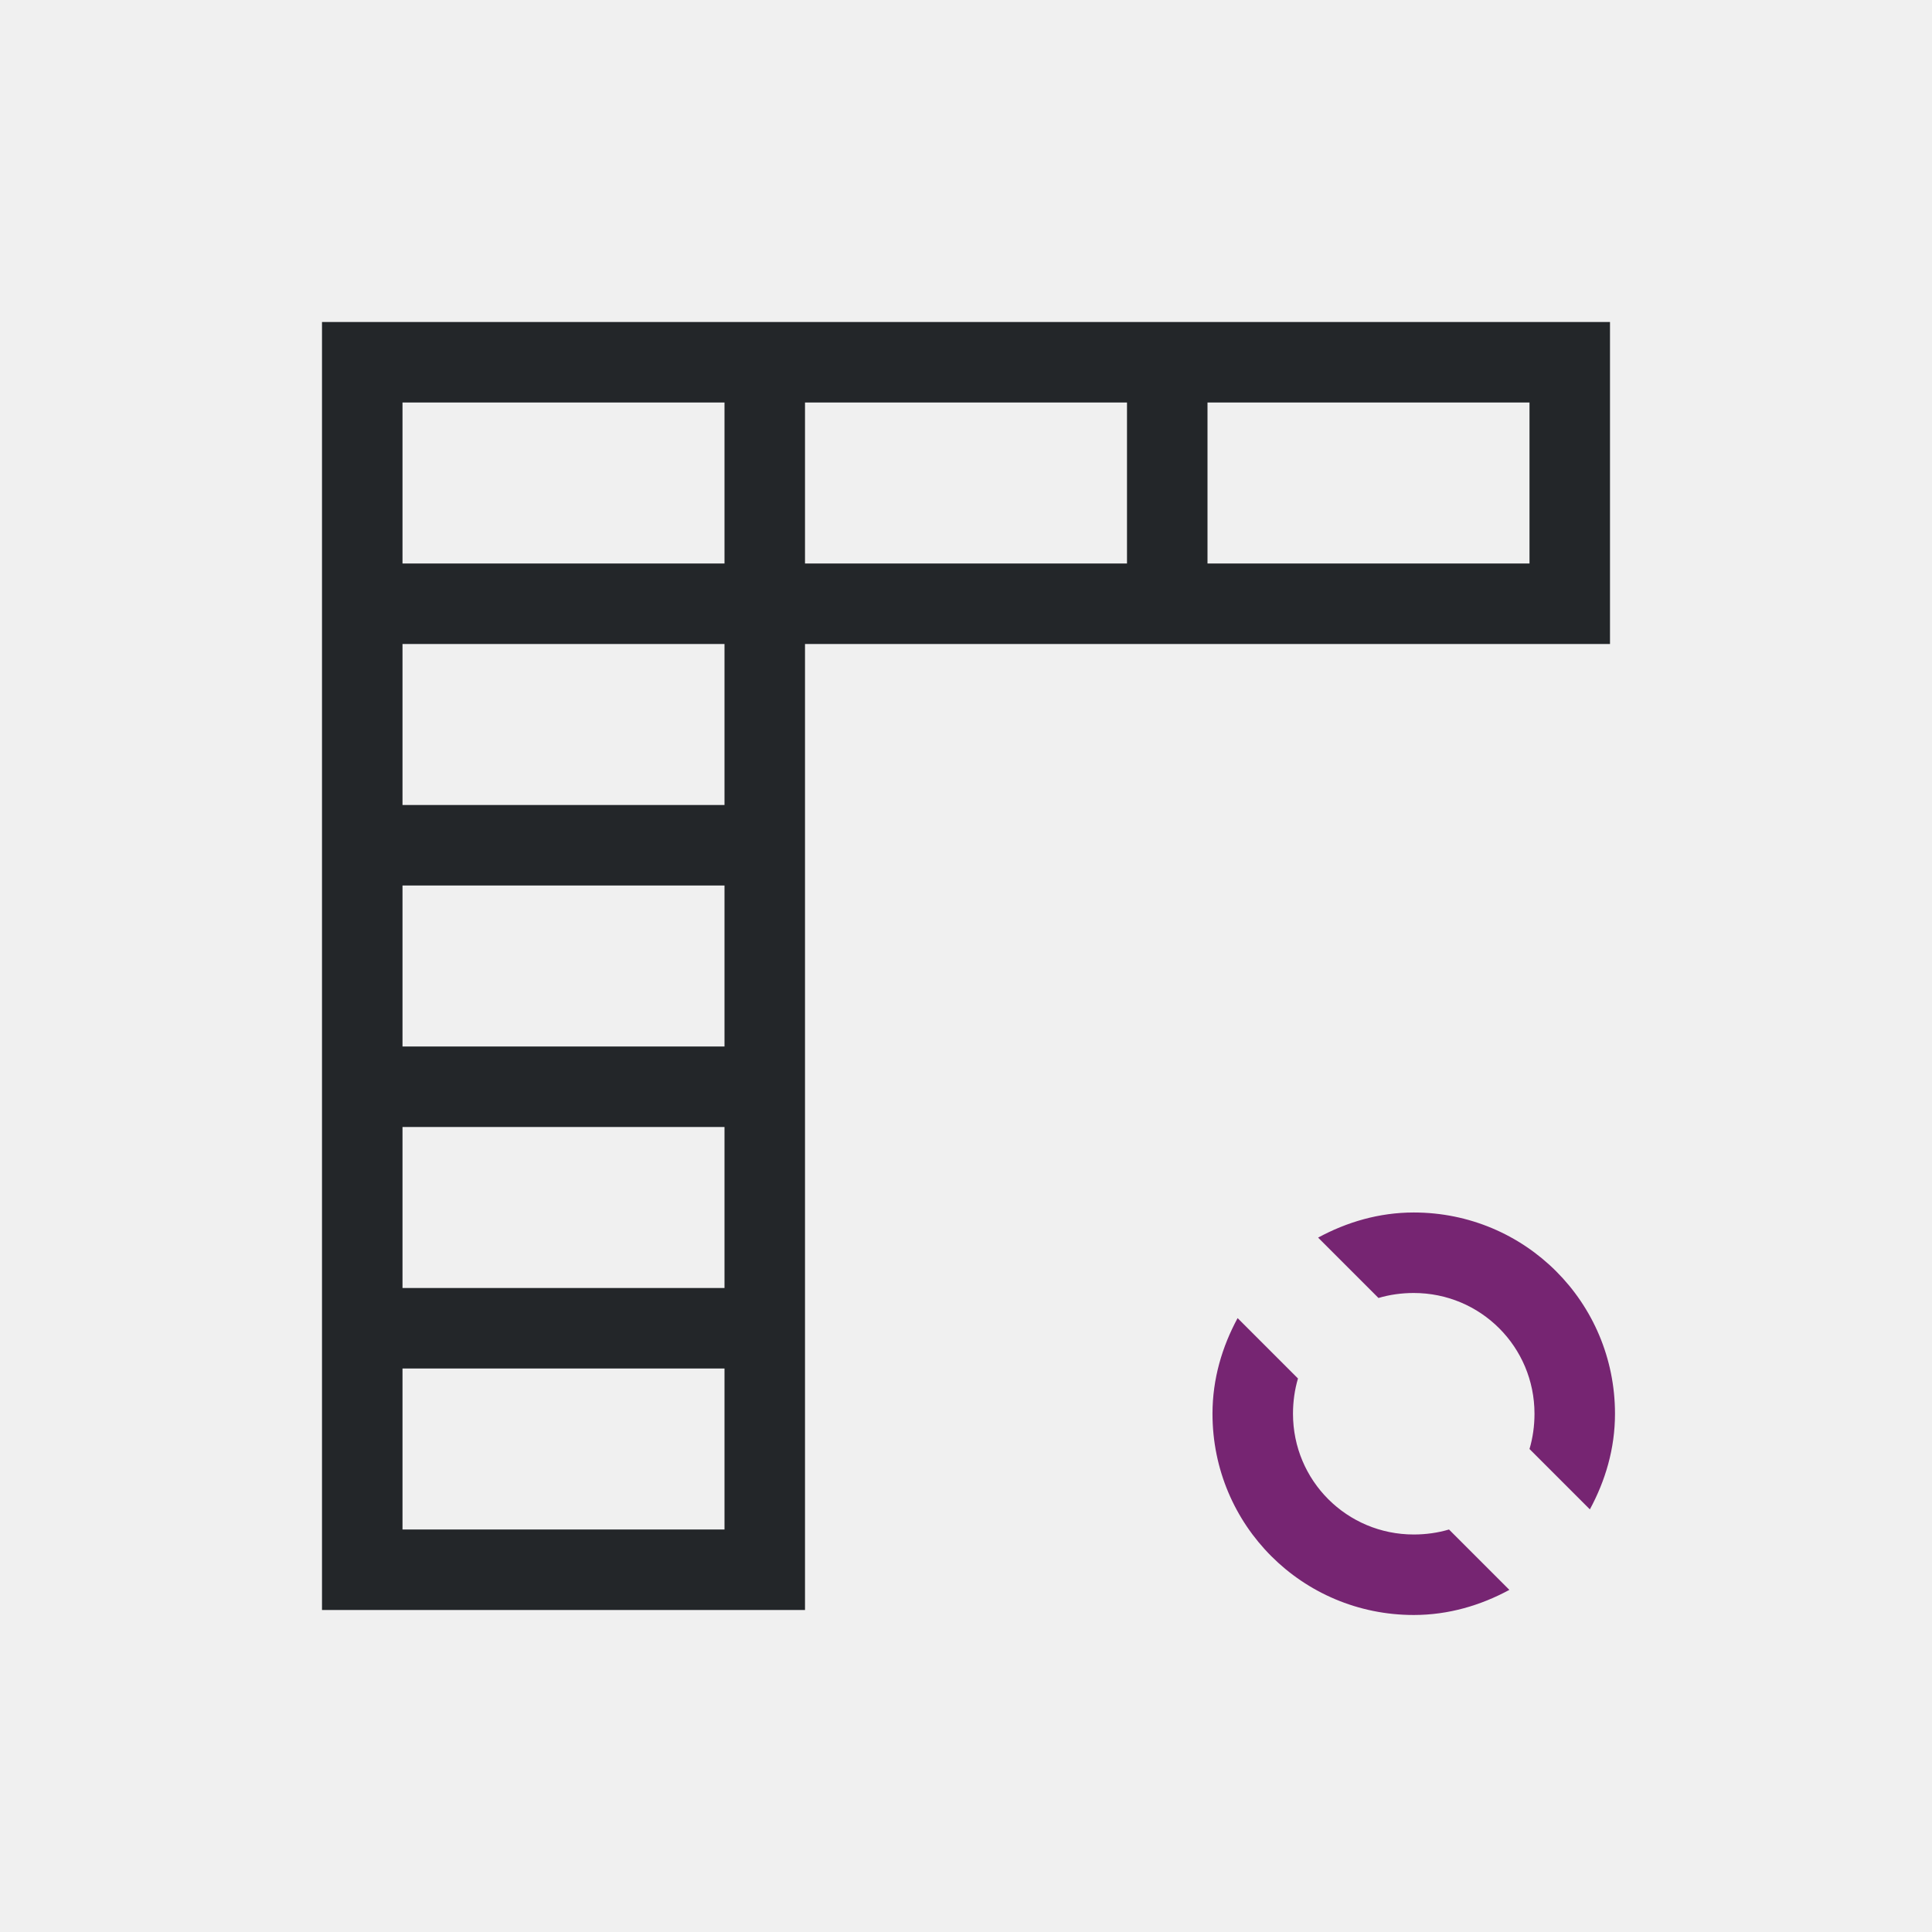
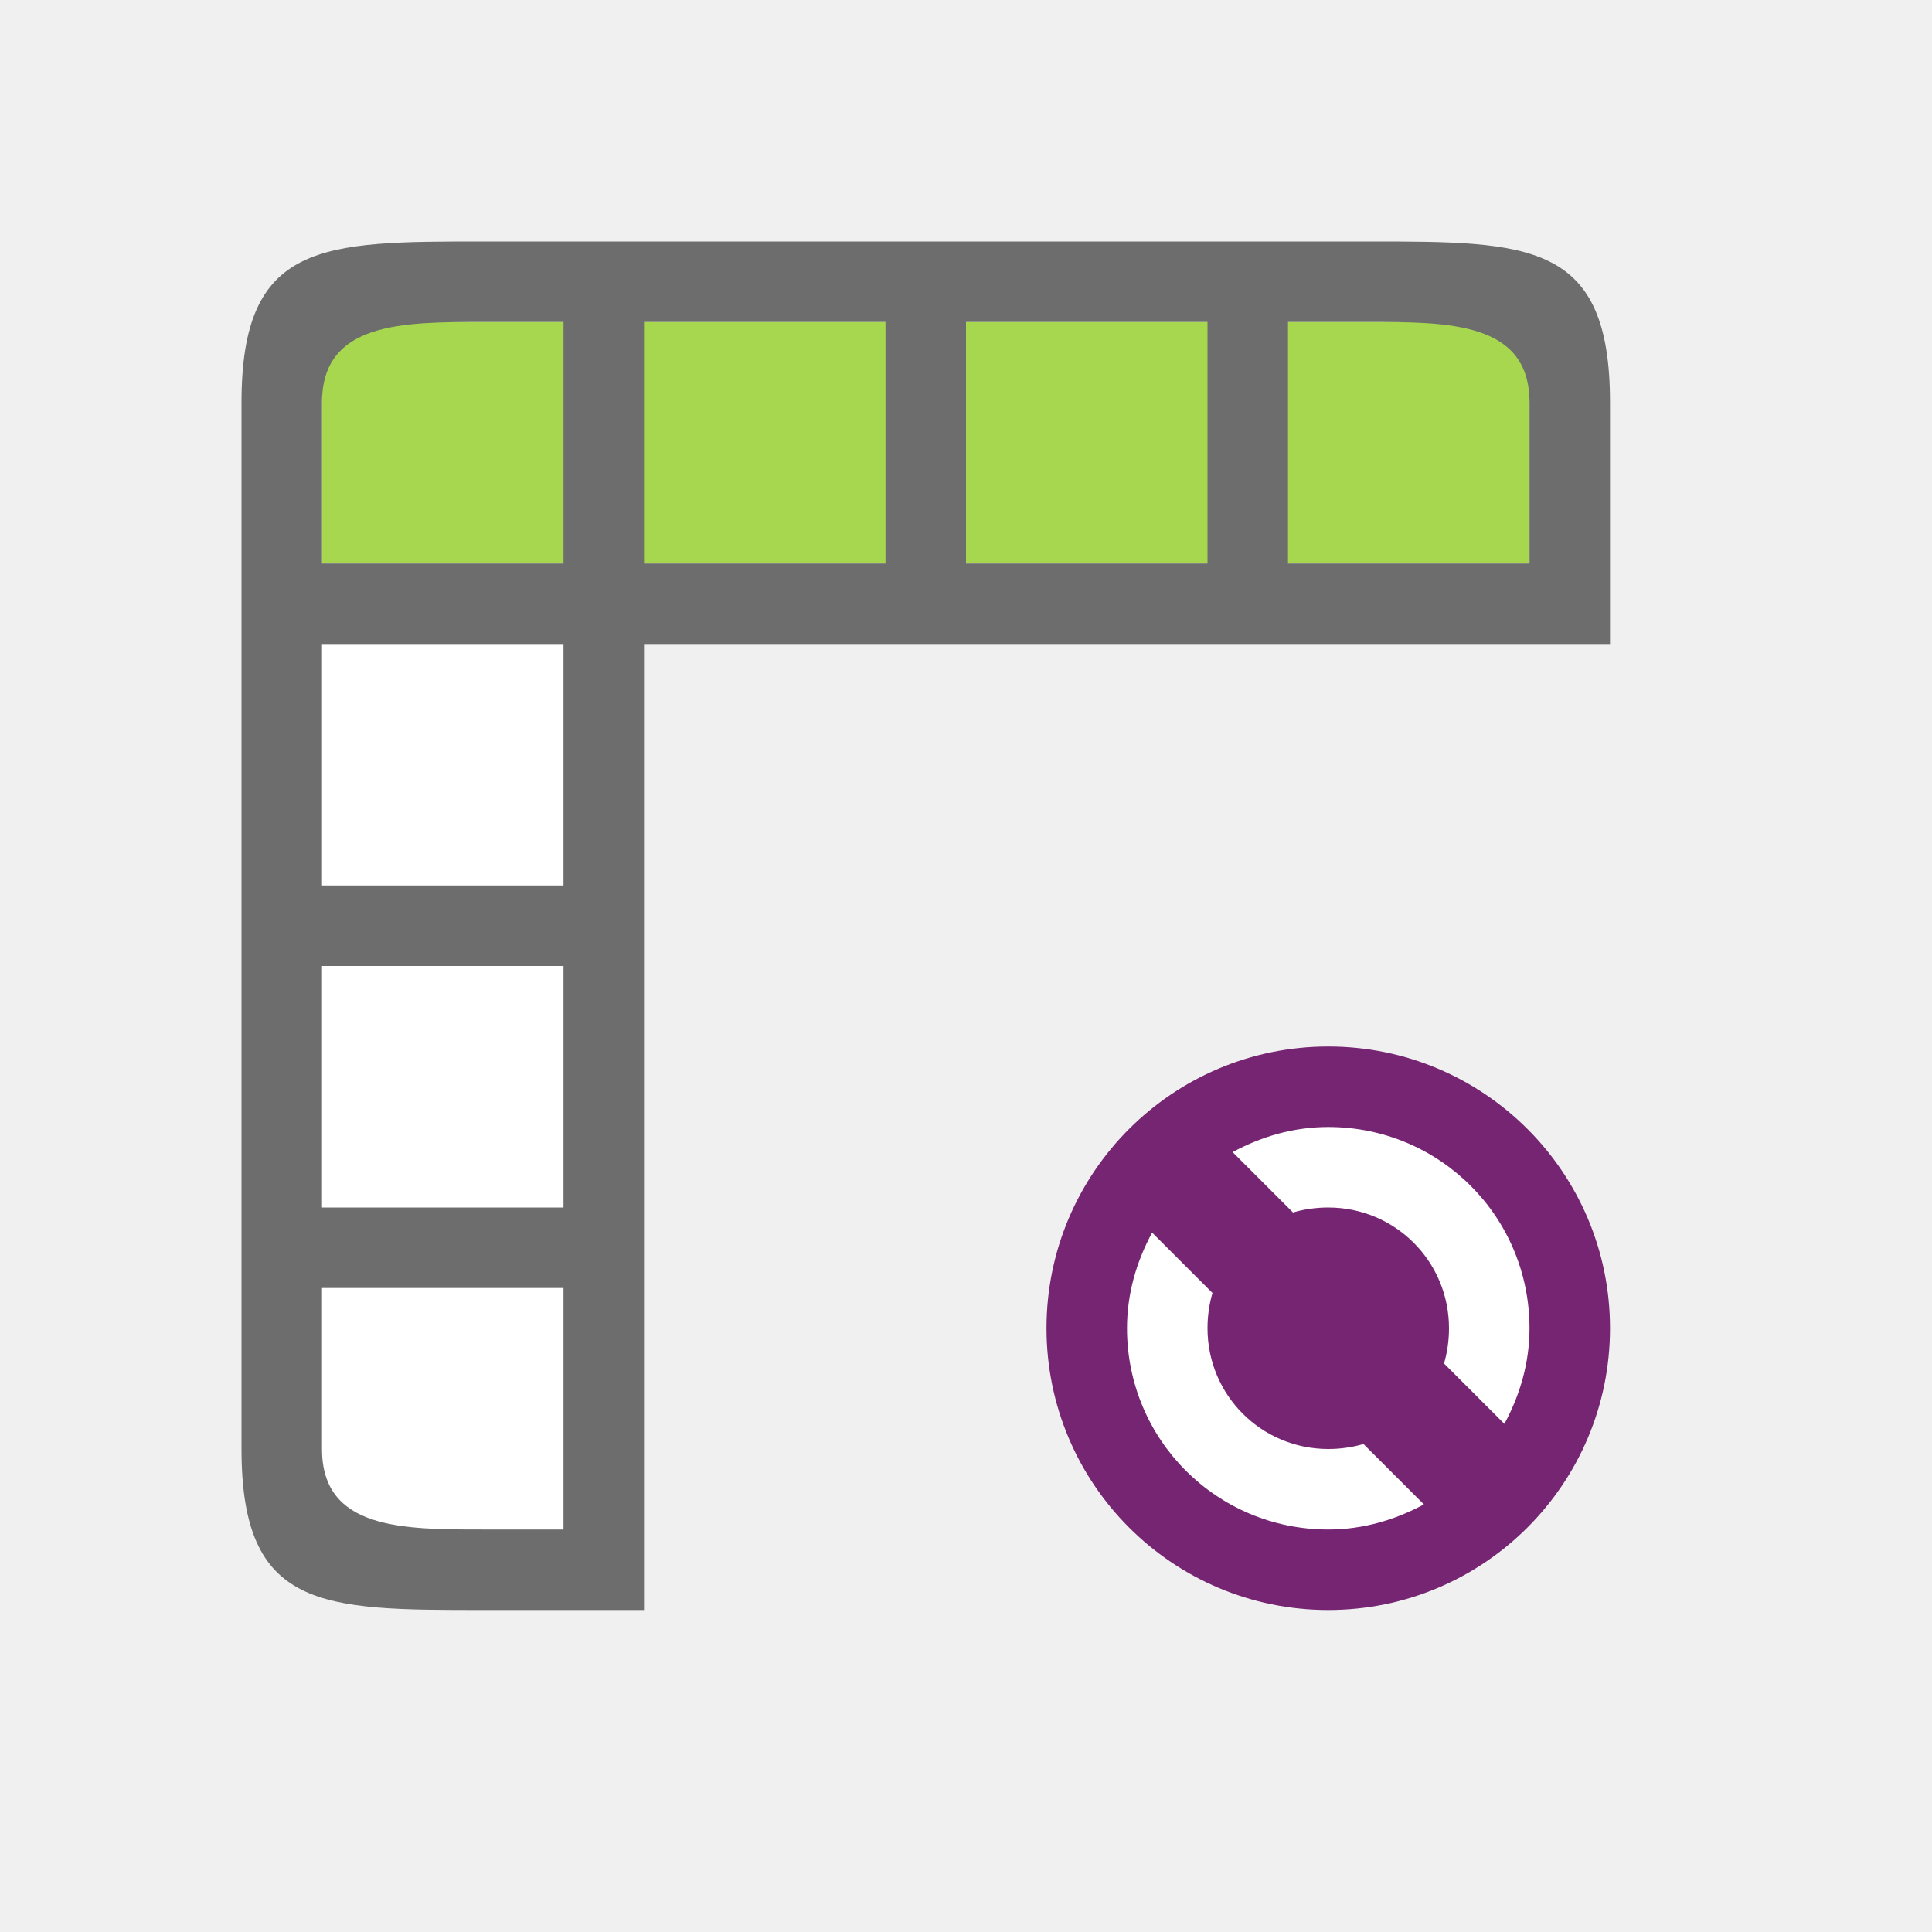
- <svg xmlns="http://www.w3.org/2000/svg" viewBox="0 0 24 24">
-   <path d="m17.562 15.062c-.433 0-.833.12-1.188.312l.75.75c.137-.041.287-.062.438-.062.831 0 1.5.669 1.5 1.5 0 .151-.021.3-.062.438l.75.75c.192-.355.312-.754.312-1.188 0-1.385-1.115-2.5-2.5-2.5zm-2.188 1.312c-.192.355-.312.754-.312 1.188 0 1.385 1.115 2.5 2.5 2.5.433 0 .833-.12 1.188-.312l-.75-.75c-.137.041-.287.062-.438.062-.831 0-1.5-.669-1.5-1.5 0-.151.021-.3.062-.438z" fill="#762572" />
-   <path d="m4 4v16h6v-12h10v-4h-10zm1 1h4v2h-4zm5 0h4v2h-4zm5 0h4v2h-4zm-10 3h4v2h-4zm0 3h4v2h-4zm0 3h4v2h-4zm0 3h4v2h-4z" fill="#232629" />
+ <svg xmlns="http://www.w3.org/2000/svg" viewBox="0 0 24 24" version="1.1" id="svg6">
+   <defs id="defs10" />
+   <circle style="opacity:1;vector-effect:none;fill:#762572;fill-opacity:1;stroke:none;stroke-width:3.5;stroke-linecap:butt;stroke-linejoin:round;stroke-miterlimit:4;stroke-dasharray:none;stroke-dashoffset:0;stroke-opacity:1" id="path2644" cy="16.5" cx="16.5" r="3.5" />
+   <path d="m 16.5,14 c -0.433,0 -0.833,0.12 -1.188,0.312 l 0.75,0.75 C 16.2,15.021 16.349,15 16.5,15 c 0.831,0 1.5,0.669 1.5,1.5 0,0.151 -0.021,0.3 -0.062,0.438 l 0.75,0.75 C 18.88,17.333 19,16.933 19,16.5 19,15.115 17.885,14 16.5,14 Z m -2.188,1.312 C 14.12,15.667 14,16.067 14,16.5 c 0,1.385 1.115,2.5 2.5,2.5 0.433,0 0.833,-0.12 1.188,-0.312 l -0.75,-0.75 C 16.8,17.979 16.651,18 16.5,18 15.669,18 15,17.331 15,16.5 c 0,-0.151 0.021,-0.3 0.062,-0.438 z" id="path4-9" style="fill:#ffffff;fill-opacity:1" />
+   <rect style="opacity:1;fill:#ffffff;fill-opacity:1;fill-rule:evenodd;stroke:none;stroke-width:2;stroke-linecap:butt;stroke-linejoin:round;stroke-miterlimit:4;stroke-dasharray:none;stroke-opacity:1" id="rect850" width="3" height="11" x="4" y="8" />
+   <rect style="opacity:1;fill:#a6d74f;fill-opacity:1;fill-rule:evenodd;stroke:none;stroke-width:2;stroke-linecap:butt;stroke-linejoin:round;stroke-miterlimit:4;stroke-dasharray:none;stroke-opacity:1" id="rect852" width="15" height="3" x="4" y="4" />
+   <path style="opacity:1;fill:#6d6d6d;fill-opacity:1;fill-rule:evenodd;stroke:none;stroke-width:2;stroke-linecap:butt;stroke-linejoin:round;stroke-miterlimit:4;stroke-dasharray:none;stroke-opacity:1" d="m 3,5 v 3 10 c 0,2 1,2 3,2 H 8 V 8 H 20 V 5 C 20,3 19,3 17,3 H 8 6 C 4,3 3,3 3,5 Z M 4,5 C 4,4 5,4 6,4 H 7 V 7 H 4 Z M 8,4 h 3 V 7 H 8 Z m 4,0 h 3 v 3 h -3 z m 4,0 h 1 c 1,0 2,0 2,1 V 7 H 16 Z M 4,8 h 3 v 3 H 4 Z m 0,4 h 3 v 3 H 4 Z m 0,4 h 3 v 3 H 6 C 5,19 4,19 4,18 Z" id="rect824" />
</svg>
